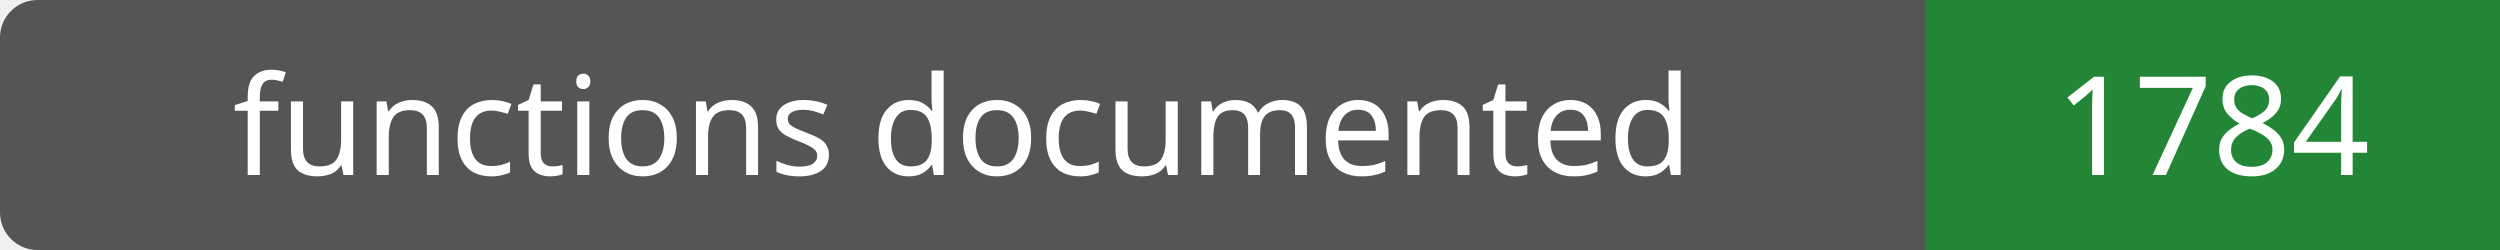
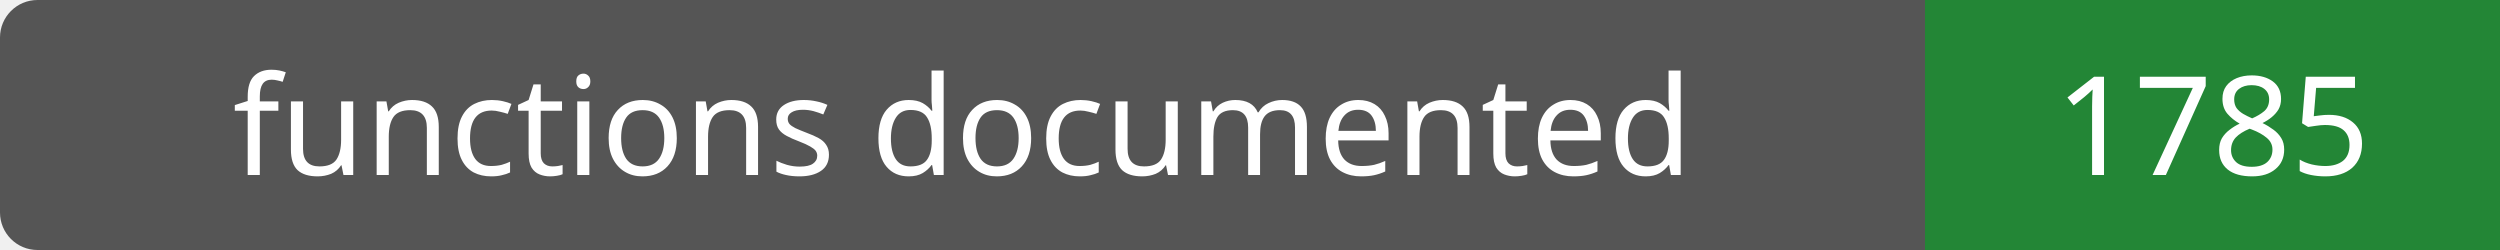
- <svg xmlns="http://www.w3.org/2000/svg" width="200" height="20" role="img" aria-label="functions documented: 1784">
+ <svg xmlns="http://www.w3.org/2000/svg" width="200" height="20" role="img" aria-label="functions documented: 1785">
  <rect width="200" height="20" rx="3" fill="#555" />
  <path fill="#238636" d="M154 0h46v20H154z" />
  <g fill="#fff" text-anchor="middle" font-family="Verdana,sans-serif" font-size="11">
    <text x="77.0" y="14">functions documented</text>
-     <text x="177.0" y="14">1784</text>
+     <text x="177.0" y="14">1785</text>
  </g>
</svg>
